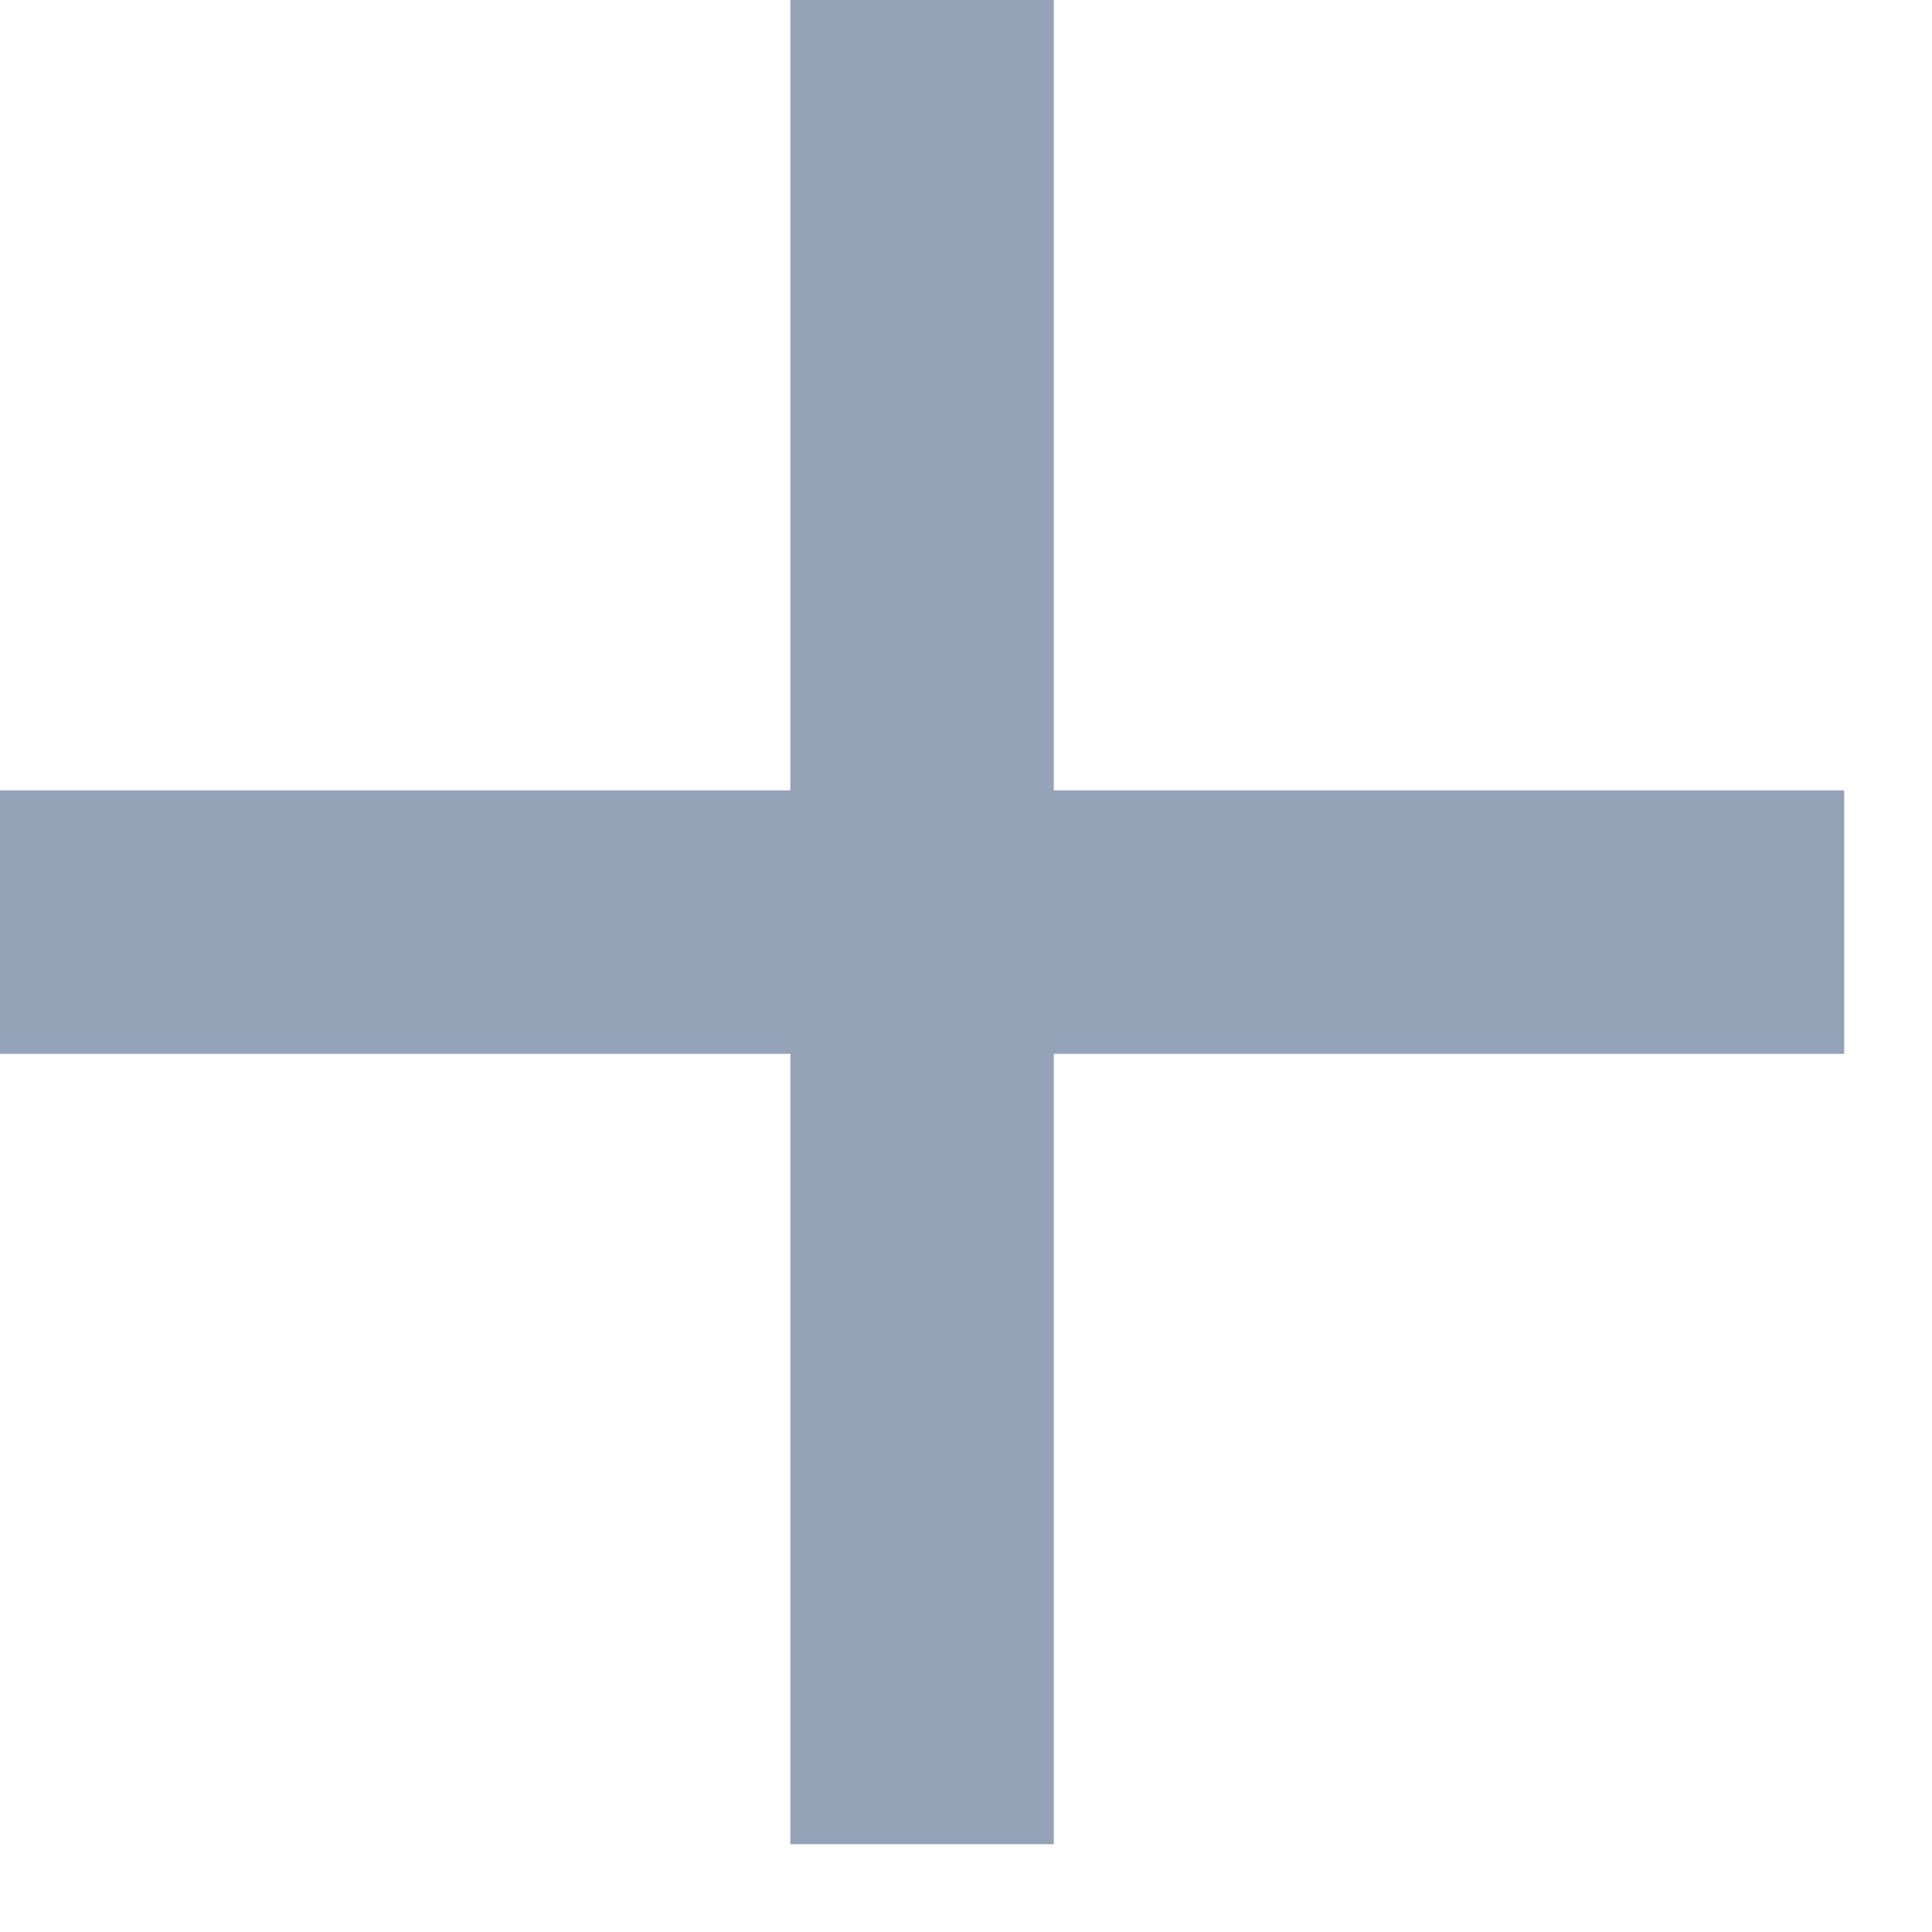
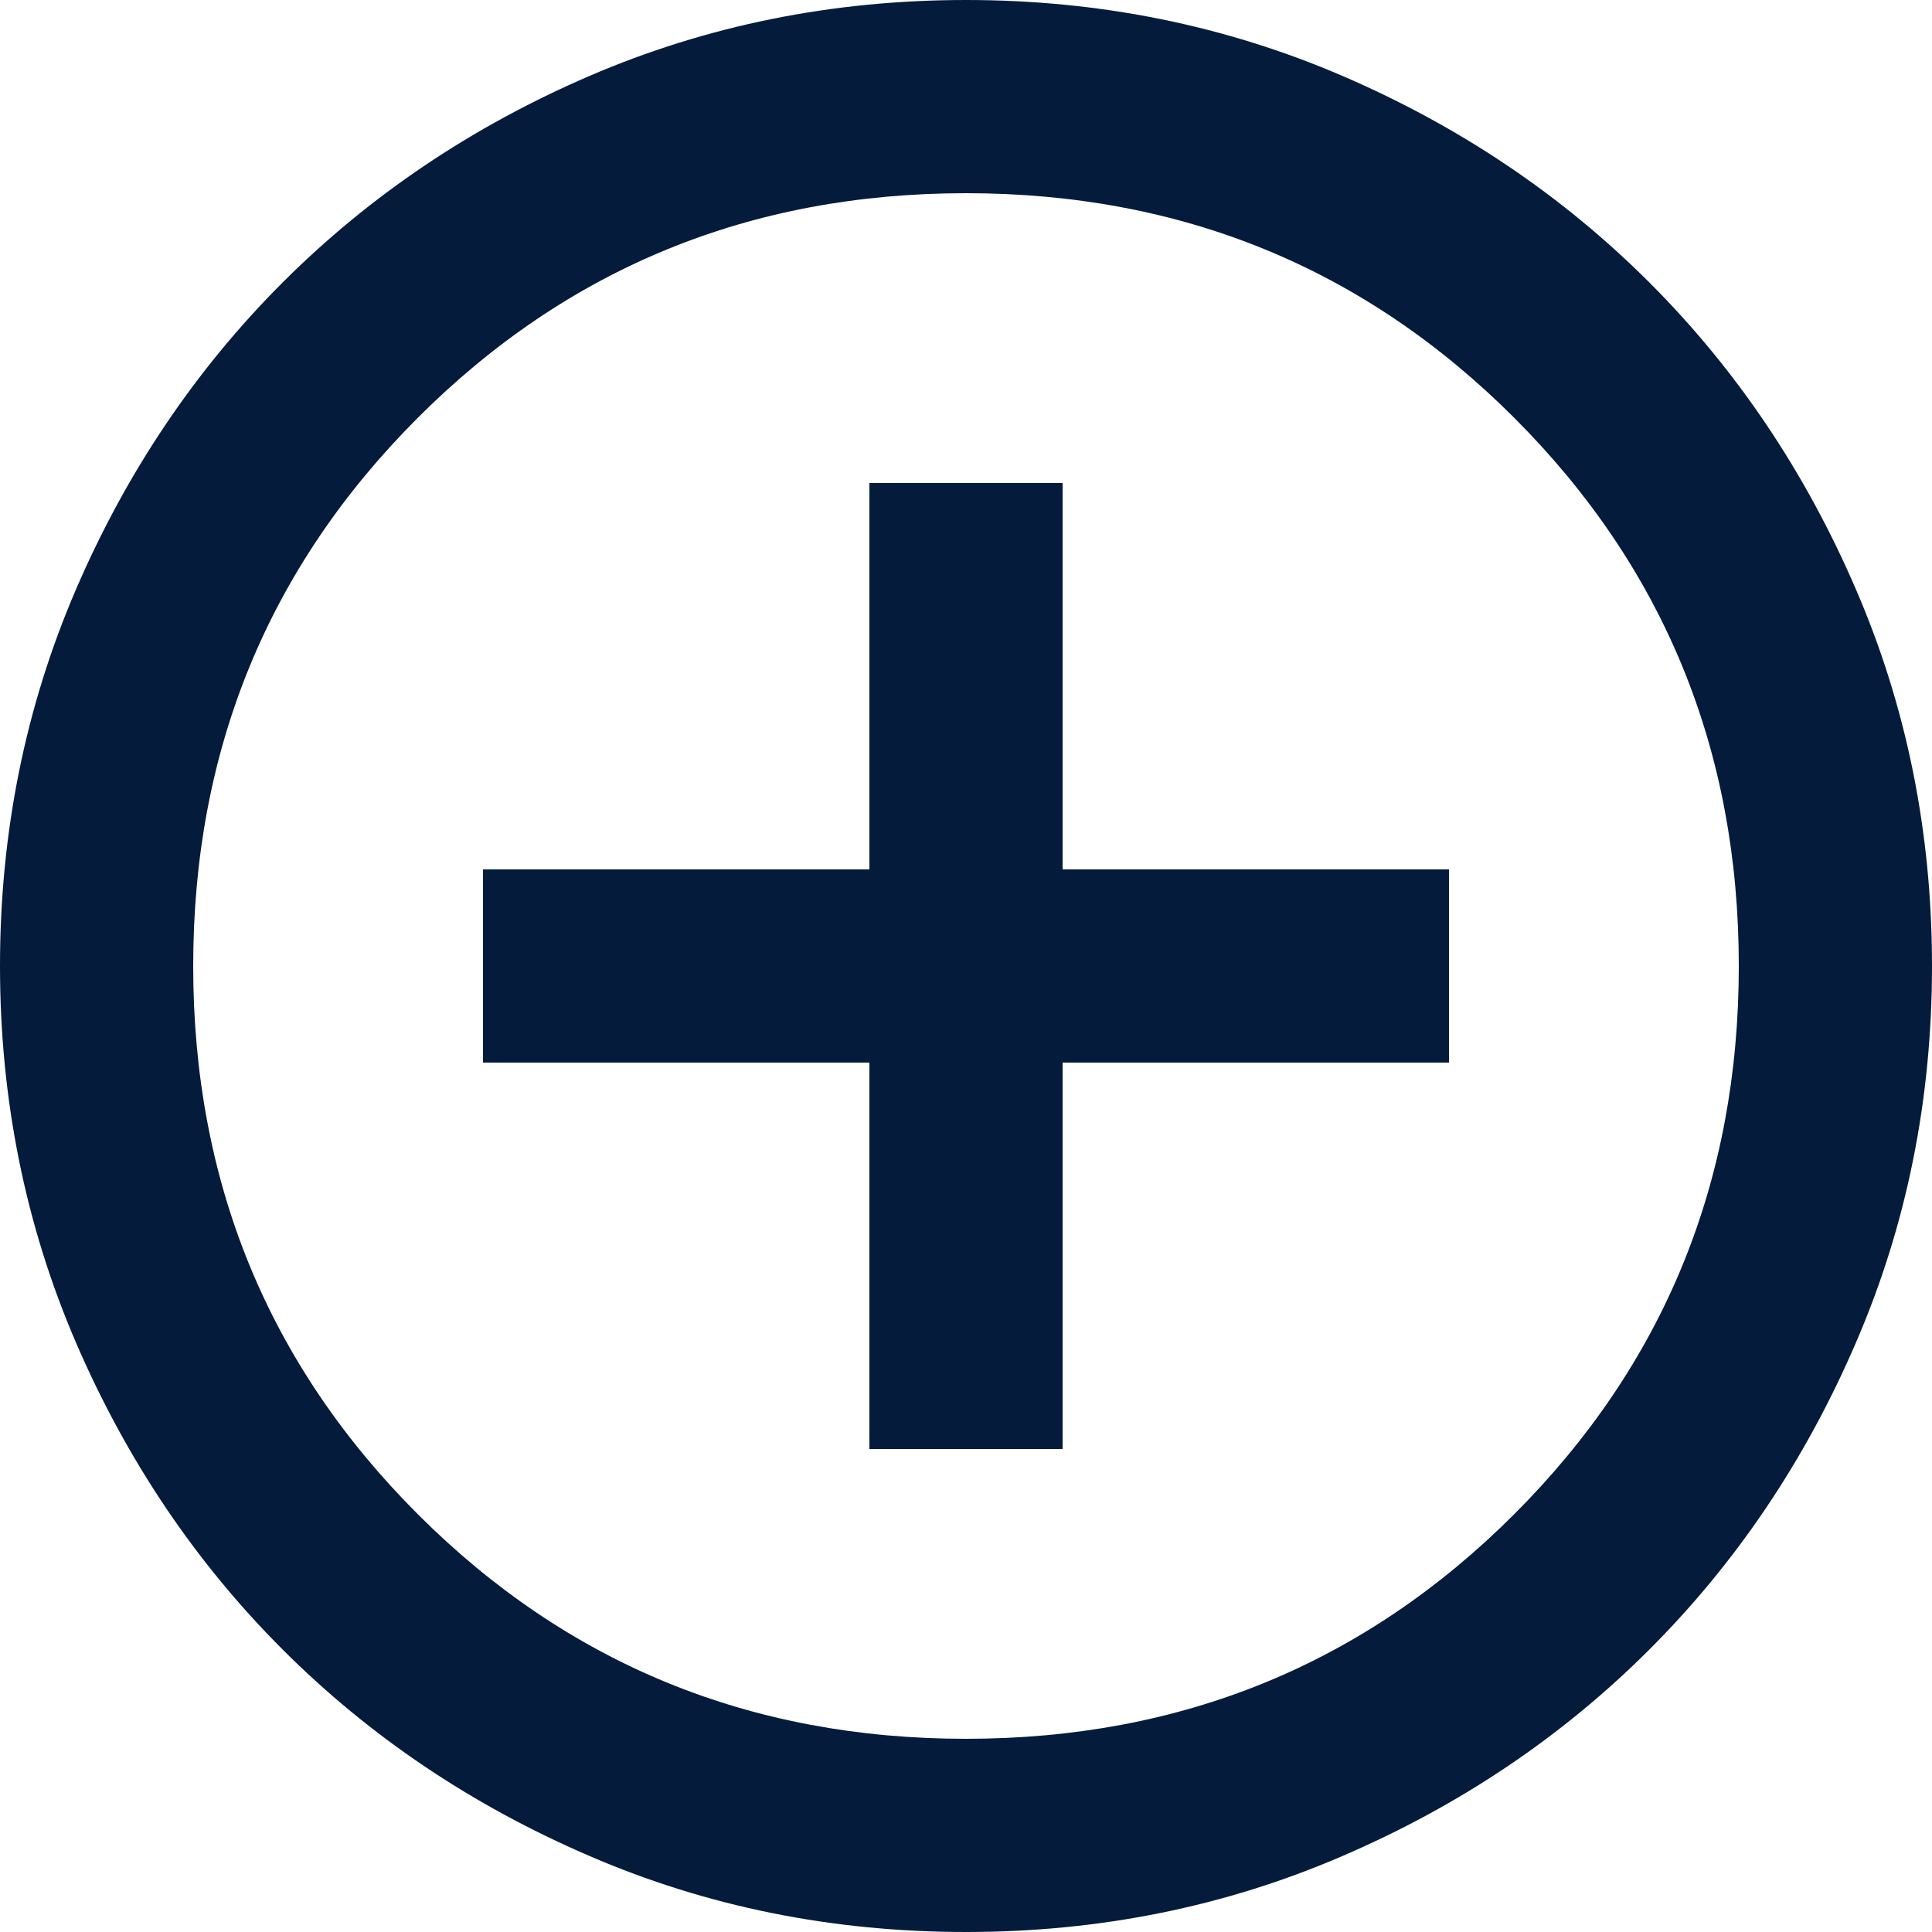
- <svg xmlns="http://www.w3.org/2000/svg" width="11" height="11" viewBox="0 0 11 11" fill="none">
-   <path d="M4.5 6H0V4.5H4.5V0H6V4.5H10.5V6H6V10.5H4.5V6Z" fill="#94A3B8" />
+ <svg xmlns="http://www.w3.org/2000/svg" width="20" height="20" viewBox="0 0 20 20" fill="none">
+   <path d="M9 15H11V11H15V9H11V5H9V9H5V11H9V15ZM10 20C8.617 20 7.317 19.738 6.1 19.212C4.883 18.688 3.825 17.975 2.925 17.075C2.025 16.175 1.312 15.117 0.787 13.9C0.263 12.683 0 11.383 0 10C0 8.617 0.263 7.317 0.787 6.1C1.312 4.883 2.025 3.825 2.925 2.925C3.825 2.025 4.883 1.312 6.1 0.787C7.317 0.263 8.617 0 10 0C11.383 0 12.683 0.263 13.9 0.787C15.117 1.312 16.175 2.025 17.075 2.925C17.975 3.825 18.688 4.883 19.212 6.1C19.738 7.317 20 8.617 20 10C20 11.383 19.738 12.683 19.212 13.9C18.688 15.117 17.975 16.175 17.075 17.075C16.175 17.975 15.117 18.688 13.9 19.212C12.683 19.738 11.383 20 10 20ZM10 18C12.233 18 14.125 17.225 15.675 15.675C17.225 14.125 18 12.233 18 10C18 7.767 17.225 5.875 15.675 4.325C14.125 2.775 12.233 2 10 2C7.767 2 5.875 2.775 4.325 4.325C2.775 5.875 2 7.767 2 10C2 12.233 2.775 14.125 4.325 15.675C5.875 17.225 7.767 18 10 18Z" fill="#041B3C" />
</svg>
